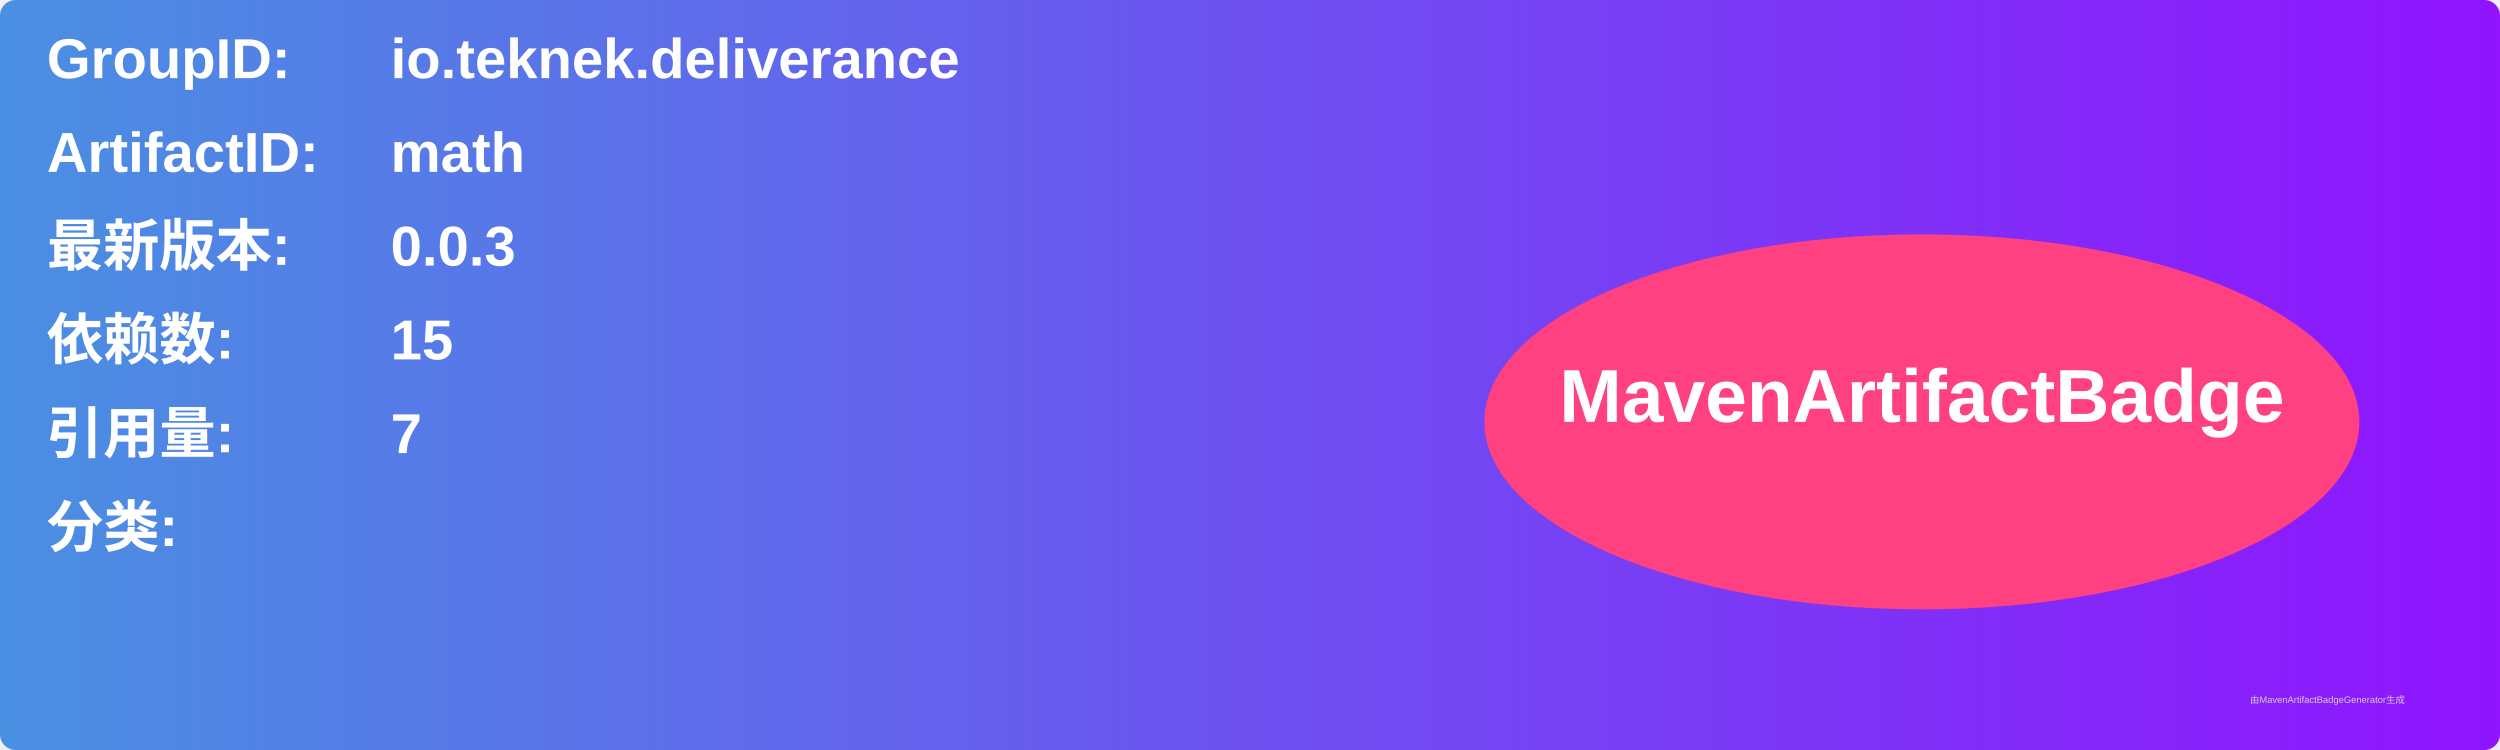
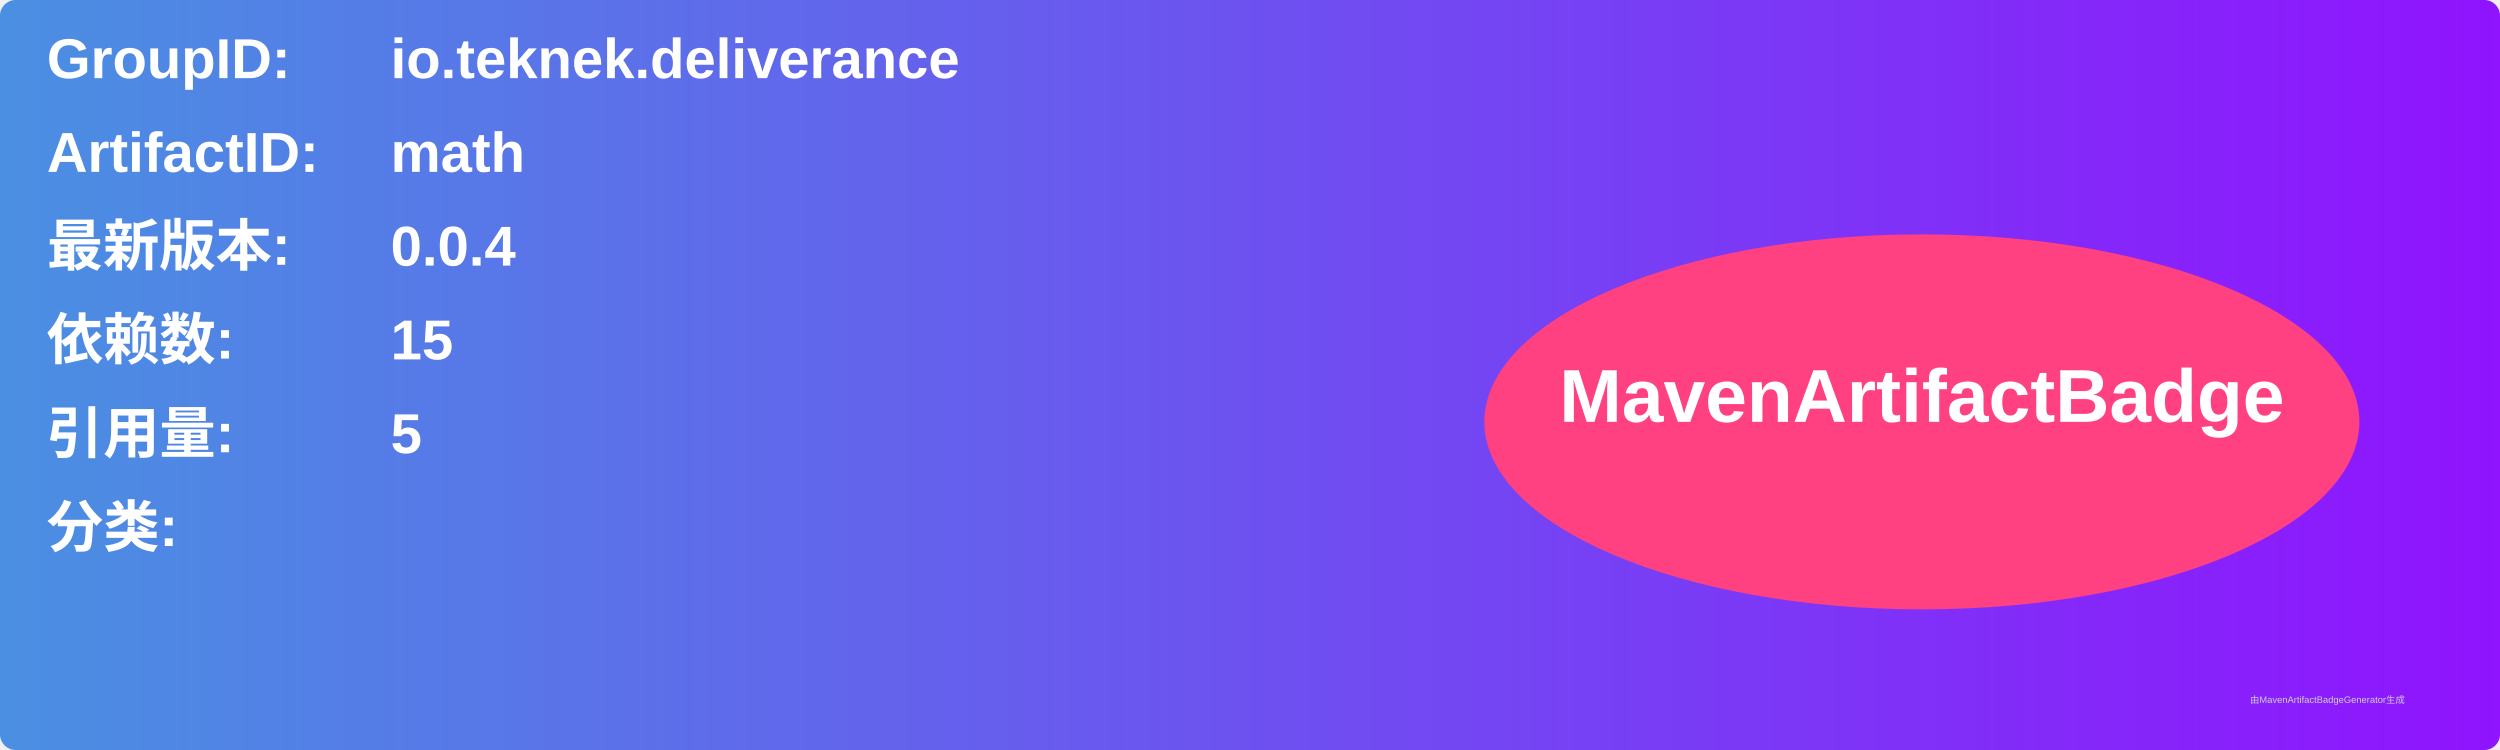
<svg xmlns="http://www.w3.org/2000/svg" width="800" height="240" viewBox="0 0 800 240">
  <linearGradient id="grad" x1="0%" y1="0%" x2="100%" y2="0%">
    <stop offset="0%" stop-color="#4a90e2" />
    <stop offset="100%" stop-color="#9013fe" />
  </linearGradient>
  <rect width="100%" height="100%" rx="5" ry="5" fill="url(#grad)" />
  <g transform="translate(15, 15)">
    <text x="0" y="10" font-family="Arial" font-size="18" fill="white" font-weight="bold" width="260">GroupID:</text>
    <text x="110" y="10" font-family="Arial" font-size="18" fill="white" font-weight="bold" width="460">io.teknek.deliverance</text>
    <text x="0" y="40" font-family="Arial" font-size="18" fill="white" font-weight="bold" width="260">ArtifactID:</text>
    <text x="110" y="40" font-family="Arial" font-size="18" fill="white" font-weight="bold" width="460">math</text>
    <text x="0" y="70" font-family="Arial" font-size="18" fill="white" font-weight="bold">最新版本:</text>
    <text x="110" y="70" font-family="Arial" font-size="18" fill="white" font-weight="bold">
-       <tspan font-weight="bold">0.0.3</tspan>
+       <tspan font-weight="bold">0.0.4</tspan>
    </text>
    <text x="0" y="100" font-family="Arial" font-size="18" fill="white" font-weight="bold">依赖数: </text>
    <text x="110" y="100" font-family="Arial" font-size="18" fill="white">
      <tspan font-weight="bold">15</tspan>
    </text>
    <text x="0" y="130" font-family="Arial" font-size="18" fill="white" font-weight="bold">引用量: </text>
    <text x="110" y="130" font-family="Arial" font-size="18" fill="white">
-       <tspan font-weight="bold">7</tspan>
+       <tspan font-weight="bold">5</tspan>
    </text>
    <text x="0" y="160" font-family="Arial" font-size="18" fill="white" font-weight="bold">分类:</text>
    <text x="10" y="190" font-family="Arial" font-size="10" fill="white">
      <tspan font-weight="bold" />
    </text>
    <ellipse cx="600" cy="120" rx="140" ry="60" fill="#ff4081" />
    <text x="600" y="120" text-anchor="middle" font-family="Arial" font-size="24" fill="white" font-weight="bold">MavenArtifactBadge</text>
  </g>
  <text x="720" y="225" font-family="Arial" font-size="3" fill="#d0d0d0">由MavenArtifactBadgeGenerator生成</text>
</svg>
